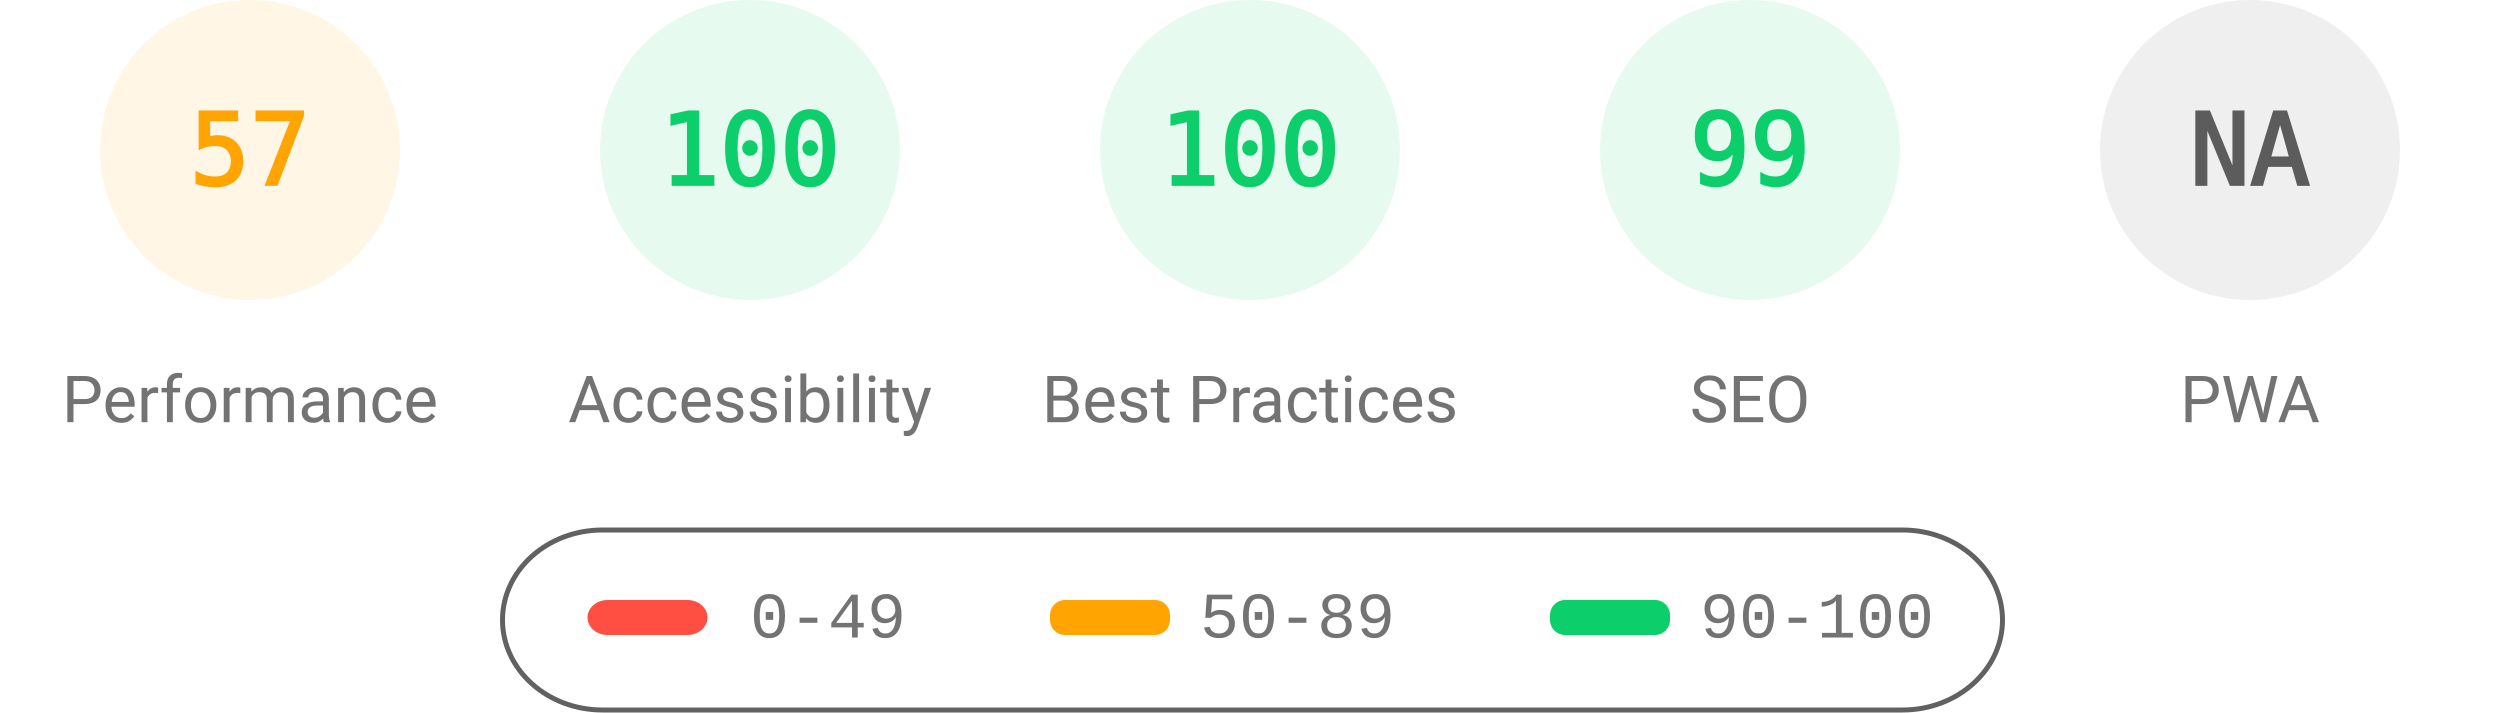
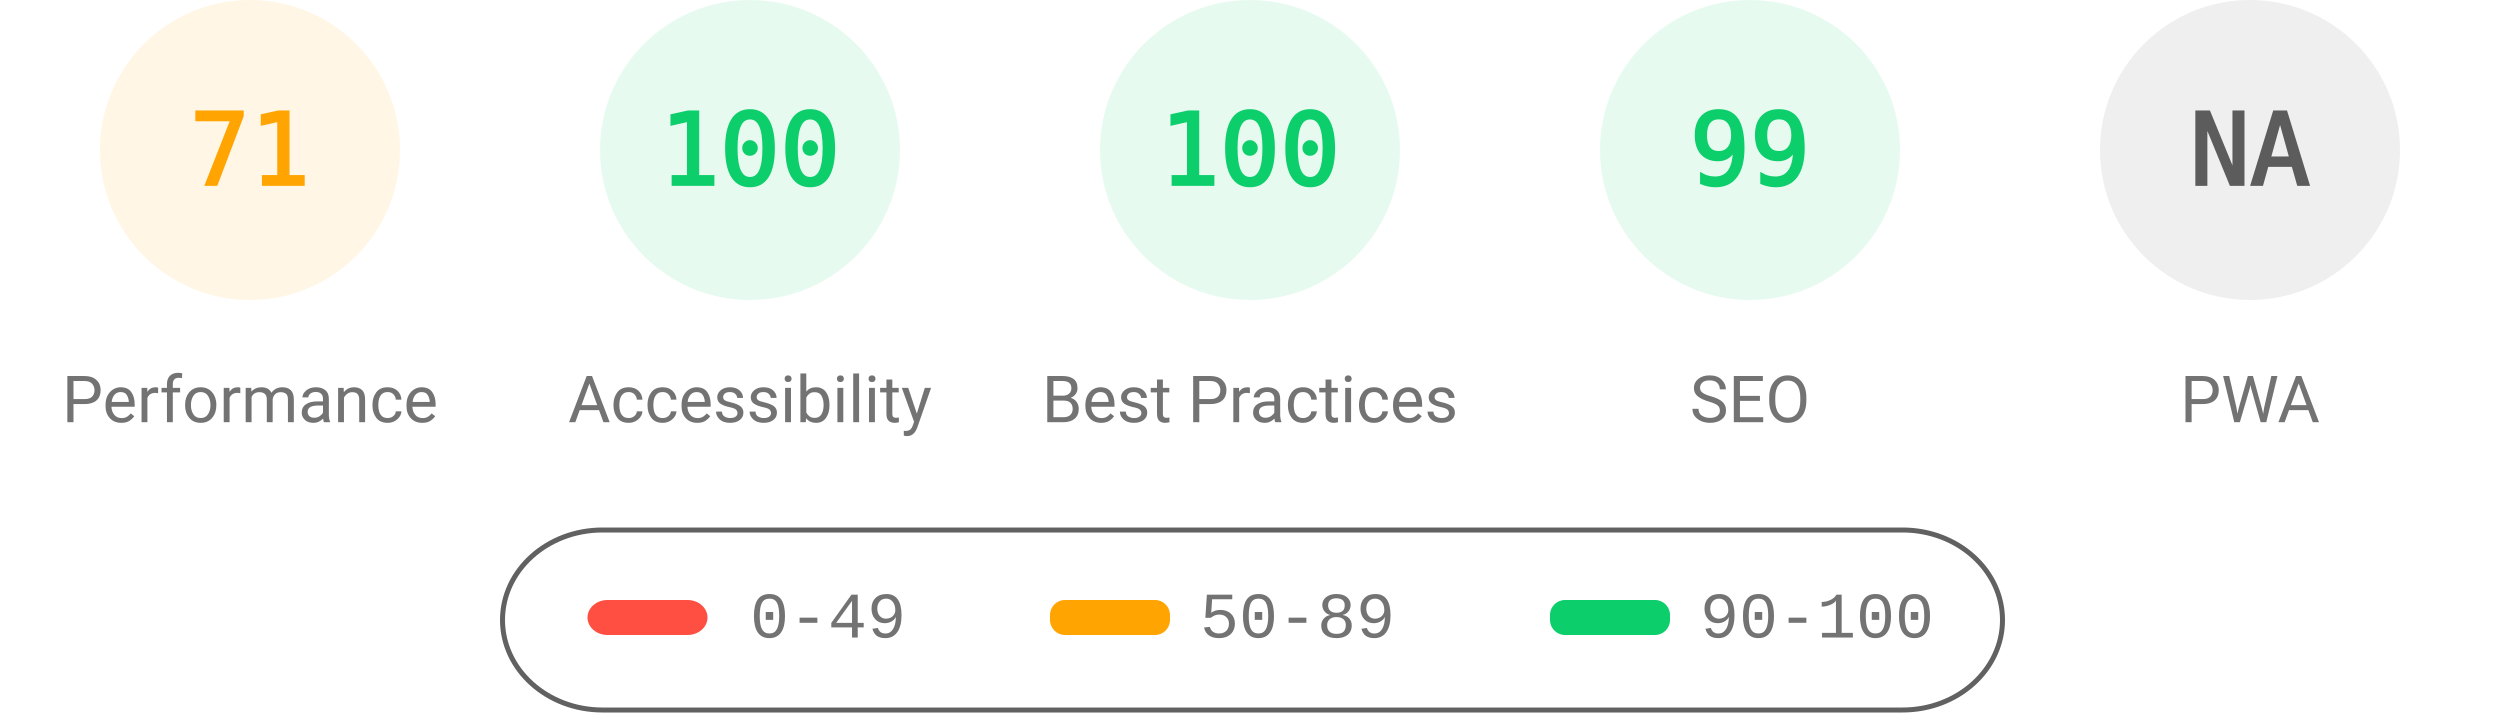
<svg xmlns="http://www.w3.org/2000/svg" fill="none" width="1000" height="285">
  <style>.gauge-base{opacity:.1}.gauge-arc{fill:none;animation-delay:250ms;stroke-linecap:round;transform:rotate(-90deg);transform-origin:100px 60px;animation:load-gauge 1s ease forwards}.guage-text{font-size:40px;font-family:monospace;text-align:center}.guage-red{color:#ff4e42;fill:#ff4e42;stroke:#ff4e42}.guage-orange{color:#ffa400;fill:#ffa400;stroke:#ffa400}.guage-green{color:#0cce6b;fill:#0cce6b;stroke:#0cce6b}.guage-undefined{color:#5c5c5c;fill:#5c5c5c;stroke:#5c5c5c}.guage-title{color:#737373;fill:#737373;stroke:none;font-size:26px;line-height:26px;font-family:Roboto,Halvetica,Arial,sans-serif}@keyframes load-gauge{from{stroke-dasharray:0 352.858}}</style>
  <svg class="guage-div guage-perf guage-orange" viewBox="0 0 200 200" width="200" height="200">
    <circle class="gauge-base" r="56" cx="100" cy="60" stroke-width="8" />
-     <circle class="gauge-arc guage-arc-1" r="56" cx="100" cy="60" stroke-width="8" style="stroke-dasharray:200.559,351.858" />
-     <text class="guage-text" x="100" y="60" alignment-baseline="central" dominant-baseline="central" text-anchor="middle">57</text>
+     <circle class="gauge-arc guage-arc-1" r="56" cx="100" cy="60" stroke-width="8" style="stroke-dasharray:249.819,351.858" />
+     <text class="guage-text" x="100" y="60" alignment-baseline="central" dominant-baseline="central" text-anchor="middle">71</text>
    <text class="guage-title" x="100" y="160" alignment-baseline="central" dominant-baseline="central" text-anchor="middle">Performance</text>
  </svg>
  <svg class="guage-div guage-acc guage-green" viewBox="0 0 200 200" width="200" height="200" x="200">
    <circle class="gauge-base" r="56" cx="100" cy="60" stroke-width="8" />
    <circle class="gauge-arc guage-arc-2" r="56" cx="100" cy="60" stroke-width="8" style="stroke-dasharray:351.858,351.858" />
    <text class="guage-text" x="100" y="60" alignment-baseline="central" dominant-baseline="central" text-anchor="middle">100</text>
    <text class="guage-title" x="100" y="160" alignment-baseline="central" dominant-baseline="central" text-anchor="middle">Accessibility</text>
  </svg>
  <svg class="guage-div guage-best guage-green" viewBox="0 0 200 200" width="200" height="200" x="400">
    <circle class="gauge-base" r="56" cx="100" cy="60" stroke-width="8" />
    <circle class="gauge-arc guage-arc-3" r="56" cx="100" cy="60" stroke-width="8" style="stroke-dasharray:351.858,351.858" />
    <text class="guage-text" x="100" y="60" alignment-baseline="central" dominant-baseline="central" text-anchor="middle">100</text>
    <text class="guage-title" x="100" y="160" alignment-baseline="central" dominant-baseline="central" text-anchor="middle">Best Practices</text>
  </svg>
  <svg class="guage-div guage-seo guage-green" viewBox="0 0 200 200" width="200" height="200" x="600">
    <circle class="gauge-base" r="56" cx="100" cy="60" stroke-width="8" />
    <circle class="gauge-arc guage-arc-4" r="56" cx="100" cy="60" stroke-width="8" style="stroke-dasharray:348.339,351.858" />
    <text class="guage-text" x="100" y="60" alignment-baseline="central" dominant-baseline="central" text-anchor="middle">99</text>
    <text class="guage-title" x="100" y="160" alignment-baseline="central" dominant-baseline="central" text-anchor="middle">SEO</text>
  </svg>
  <svg class="guage-div guage-pwa guage-undefined" viewBox="0 0 200 200" width="200" height="200" x="800">
    <circle class="gauge-base" r="56" cx="100" cy="60" stroke-width="8" />
    <circle class="gauge-arc guage-arc-4" r="56" cx="100" cy="60" stroke-width="8" style="stroke-dasharray:351.858,351.858" />
    <text class="guage-text" x="100" y="60" alignment-baseline="central" dominant-baseline="central" text-anchor="middle">NA</text>
    <text class="guage-title" x="100" y="160" alignment-baseline="central" dominant-baseline="central" text-anchor="middle">PWA</text>
  </svg>
  <svg width="604" height="76" x="200" y="210">
    <path fill="none" id="canvas_background" d="M-1-1h604v80H-1z" />
    <rect fill-opacity="0" stroke="#616161" stroke-width="2" rx="40" id="svg_2" height="72" width="600" y="2" x="1" fill="#000" />
    <rect stroke="#000" rx="8" id="svg_3" height="14" width="48" y="30" x="35" stroke-opacity="null" stroke-width="0" fill="#ff4e42" />
    <rect stroke="#000" rx="6" id="svg_4" height="14" width="48" y="30" x="220" stroke-opacity="null" stroke-width="0" fill="#ffa400" />
    <rect stroke="#000" rx="6" id="svg_5" height="14" width="48" y="30" x="420" stroke-opacity="null" stroke-width="0" fill="#0cce6b" />
    <text xml:space="preserve" text-anchor="start" font-family="'Courier New', Courier, monospace" font-size="26" id="svg_6" y="45" x="100" stroke-opacity="null" stroke-width="0" stroke="#000" fill="#737373">0-49</text>
    <text xml:space="preserve" text-anchor="start" font-family="'Courier New', Courier, monospace" font-size="26" id="svg_7" y="45" x="280" stroke-opacity="null" stroke-width="0" stroke="#000" fill="#737373">50-89</text>
    <text xml:space="preserve" text-anchor="start" font-family="'Courier New', Courier, monospace" font-size="26" id="svg_8" y="45" x="480" stroke-opacity="null" stroke-width="0" stroke="#000" fill="#737373">90-100</text>
  </svg>
</svg>
